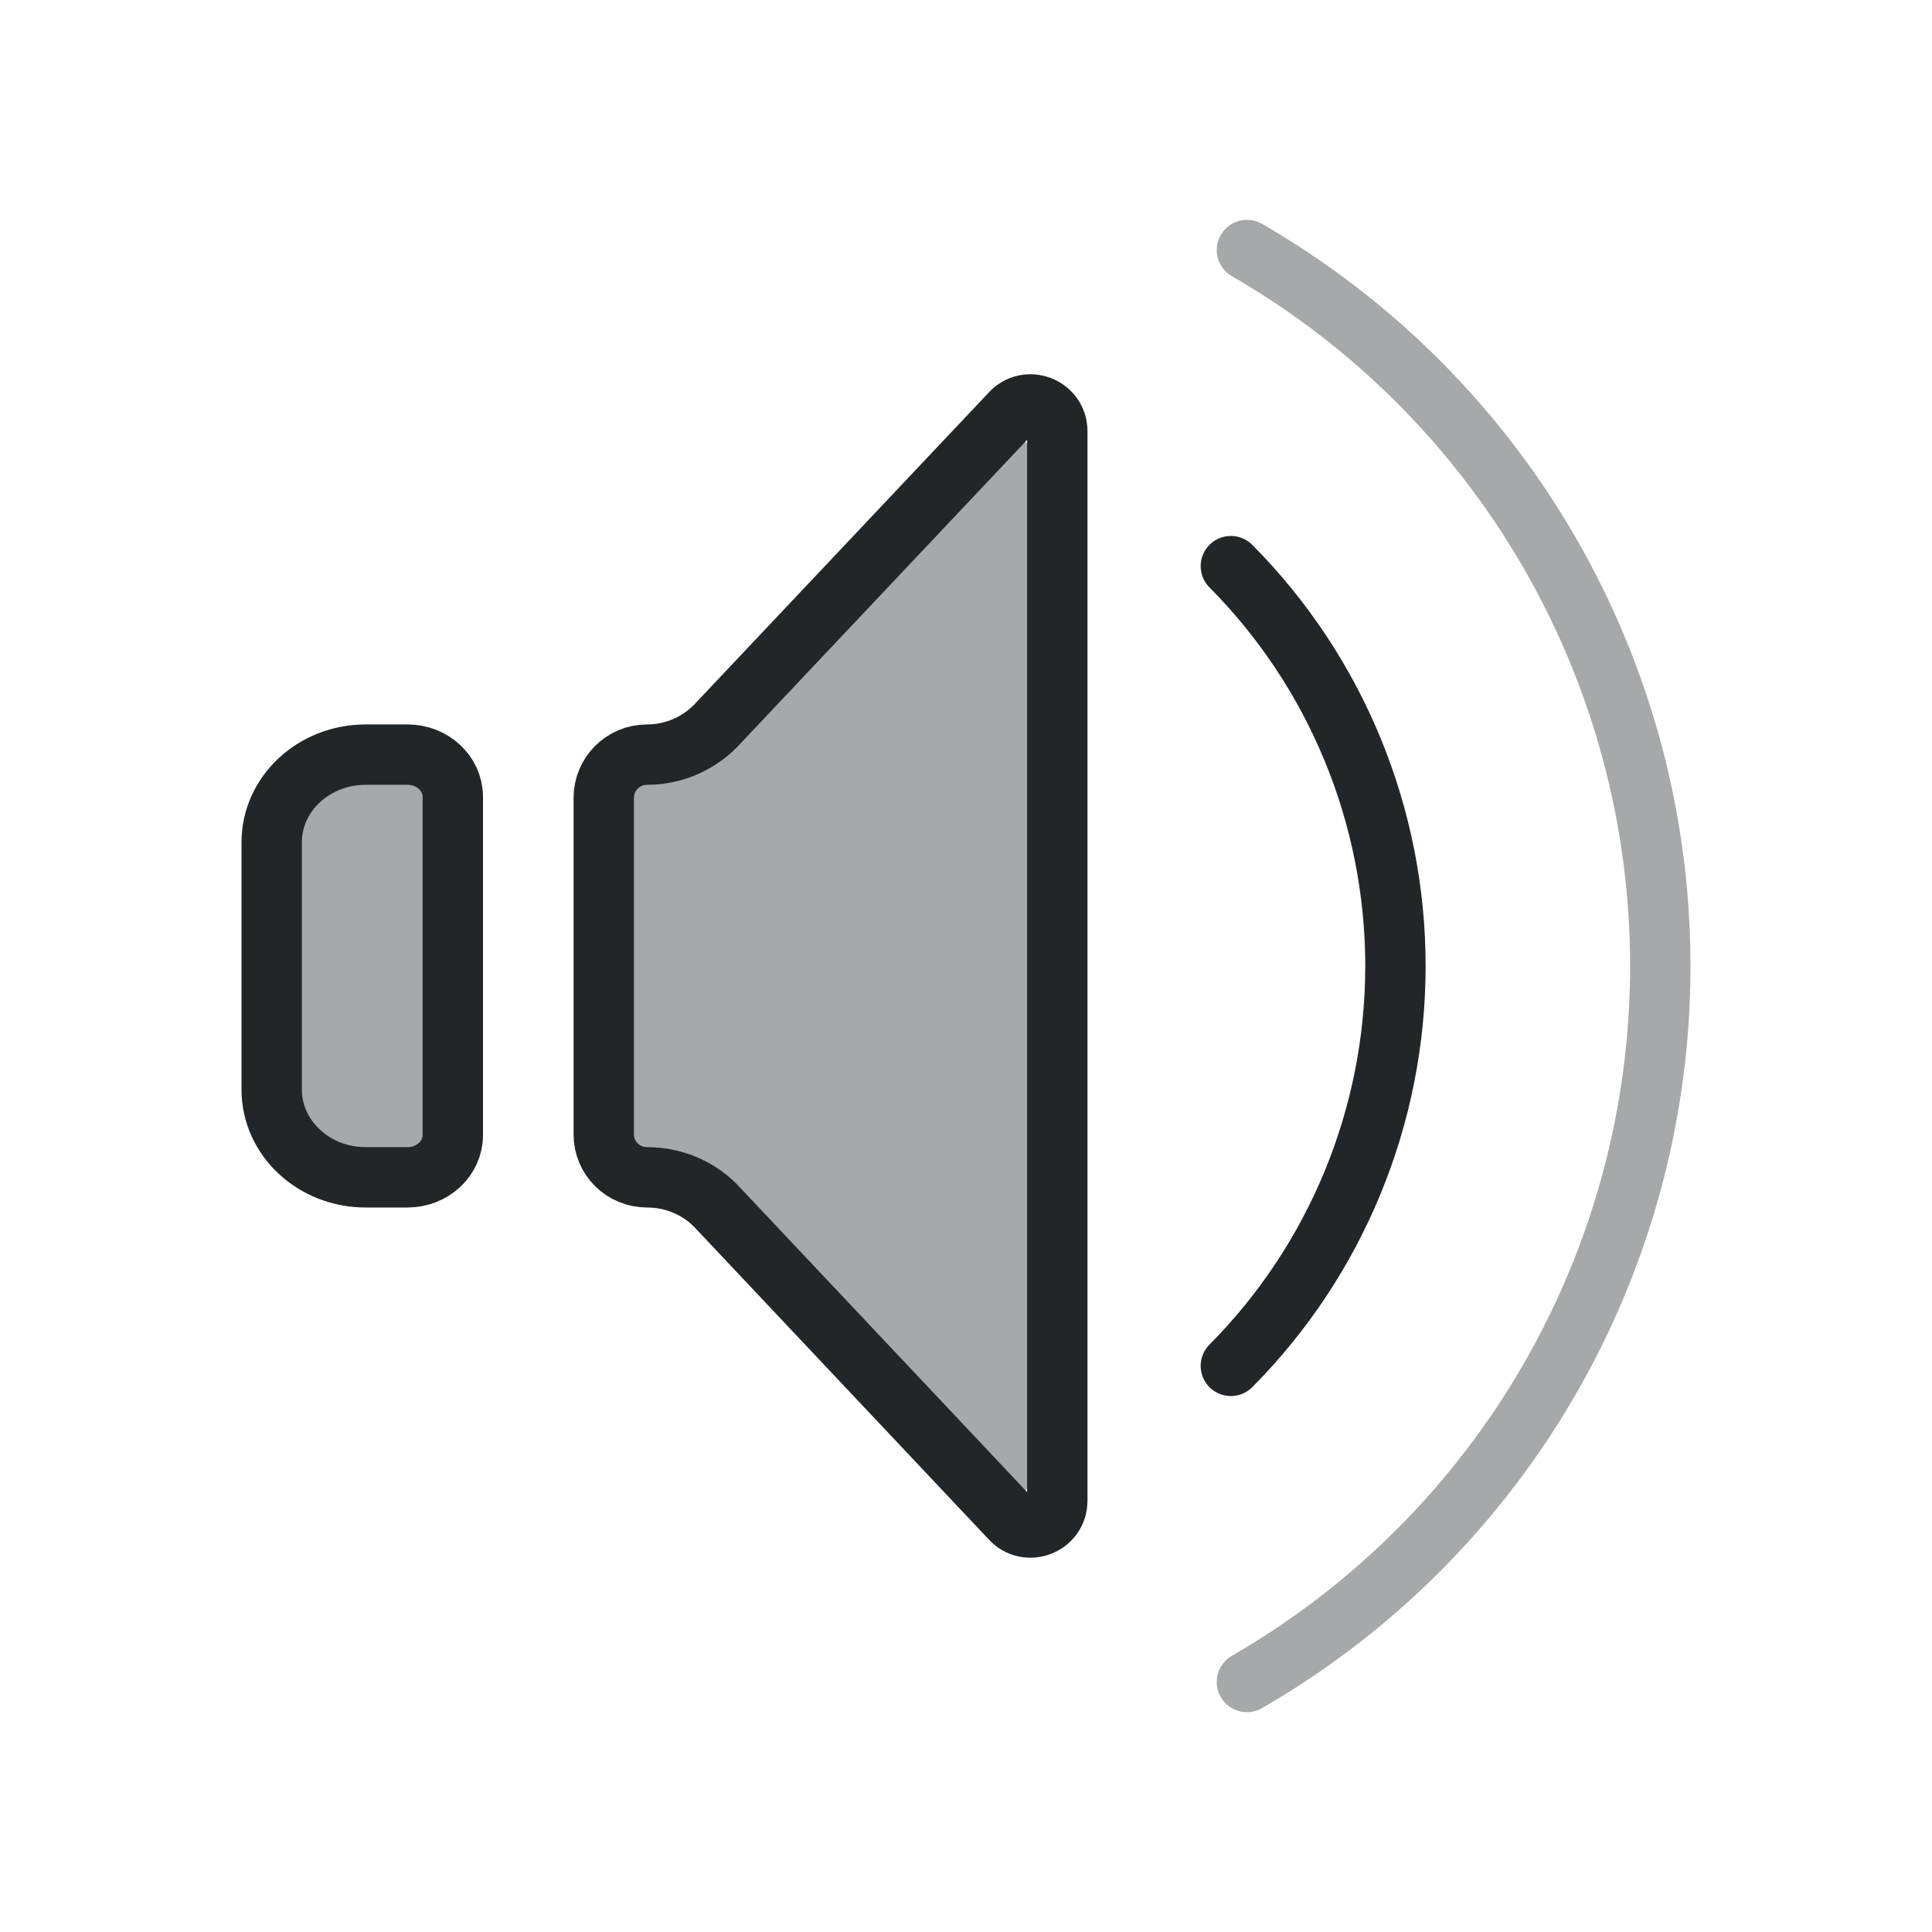
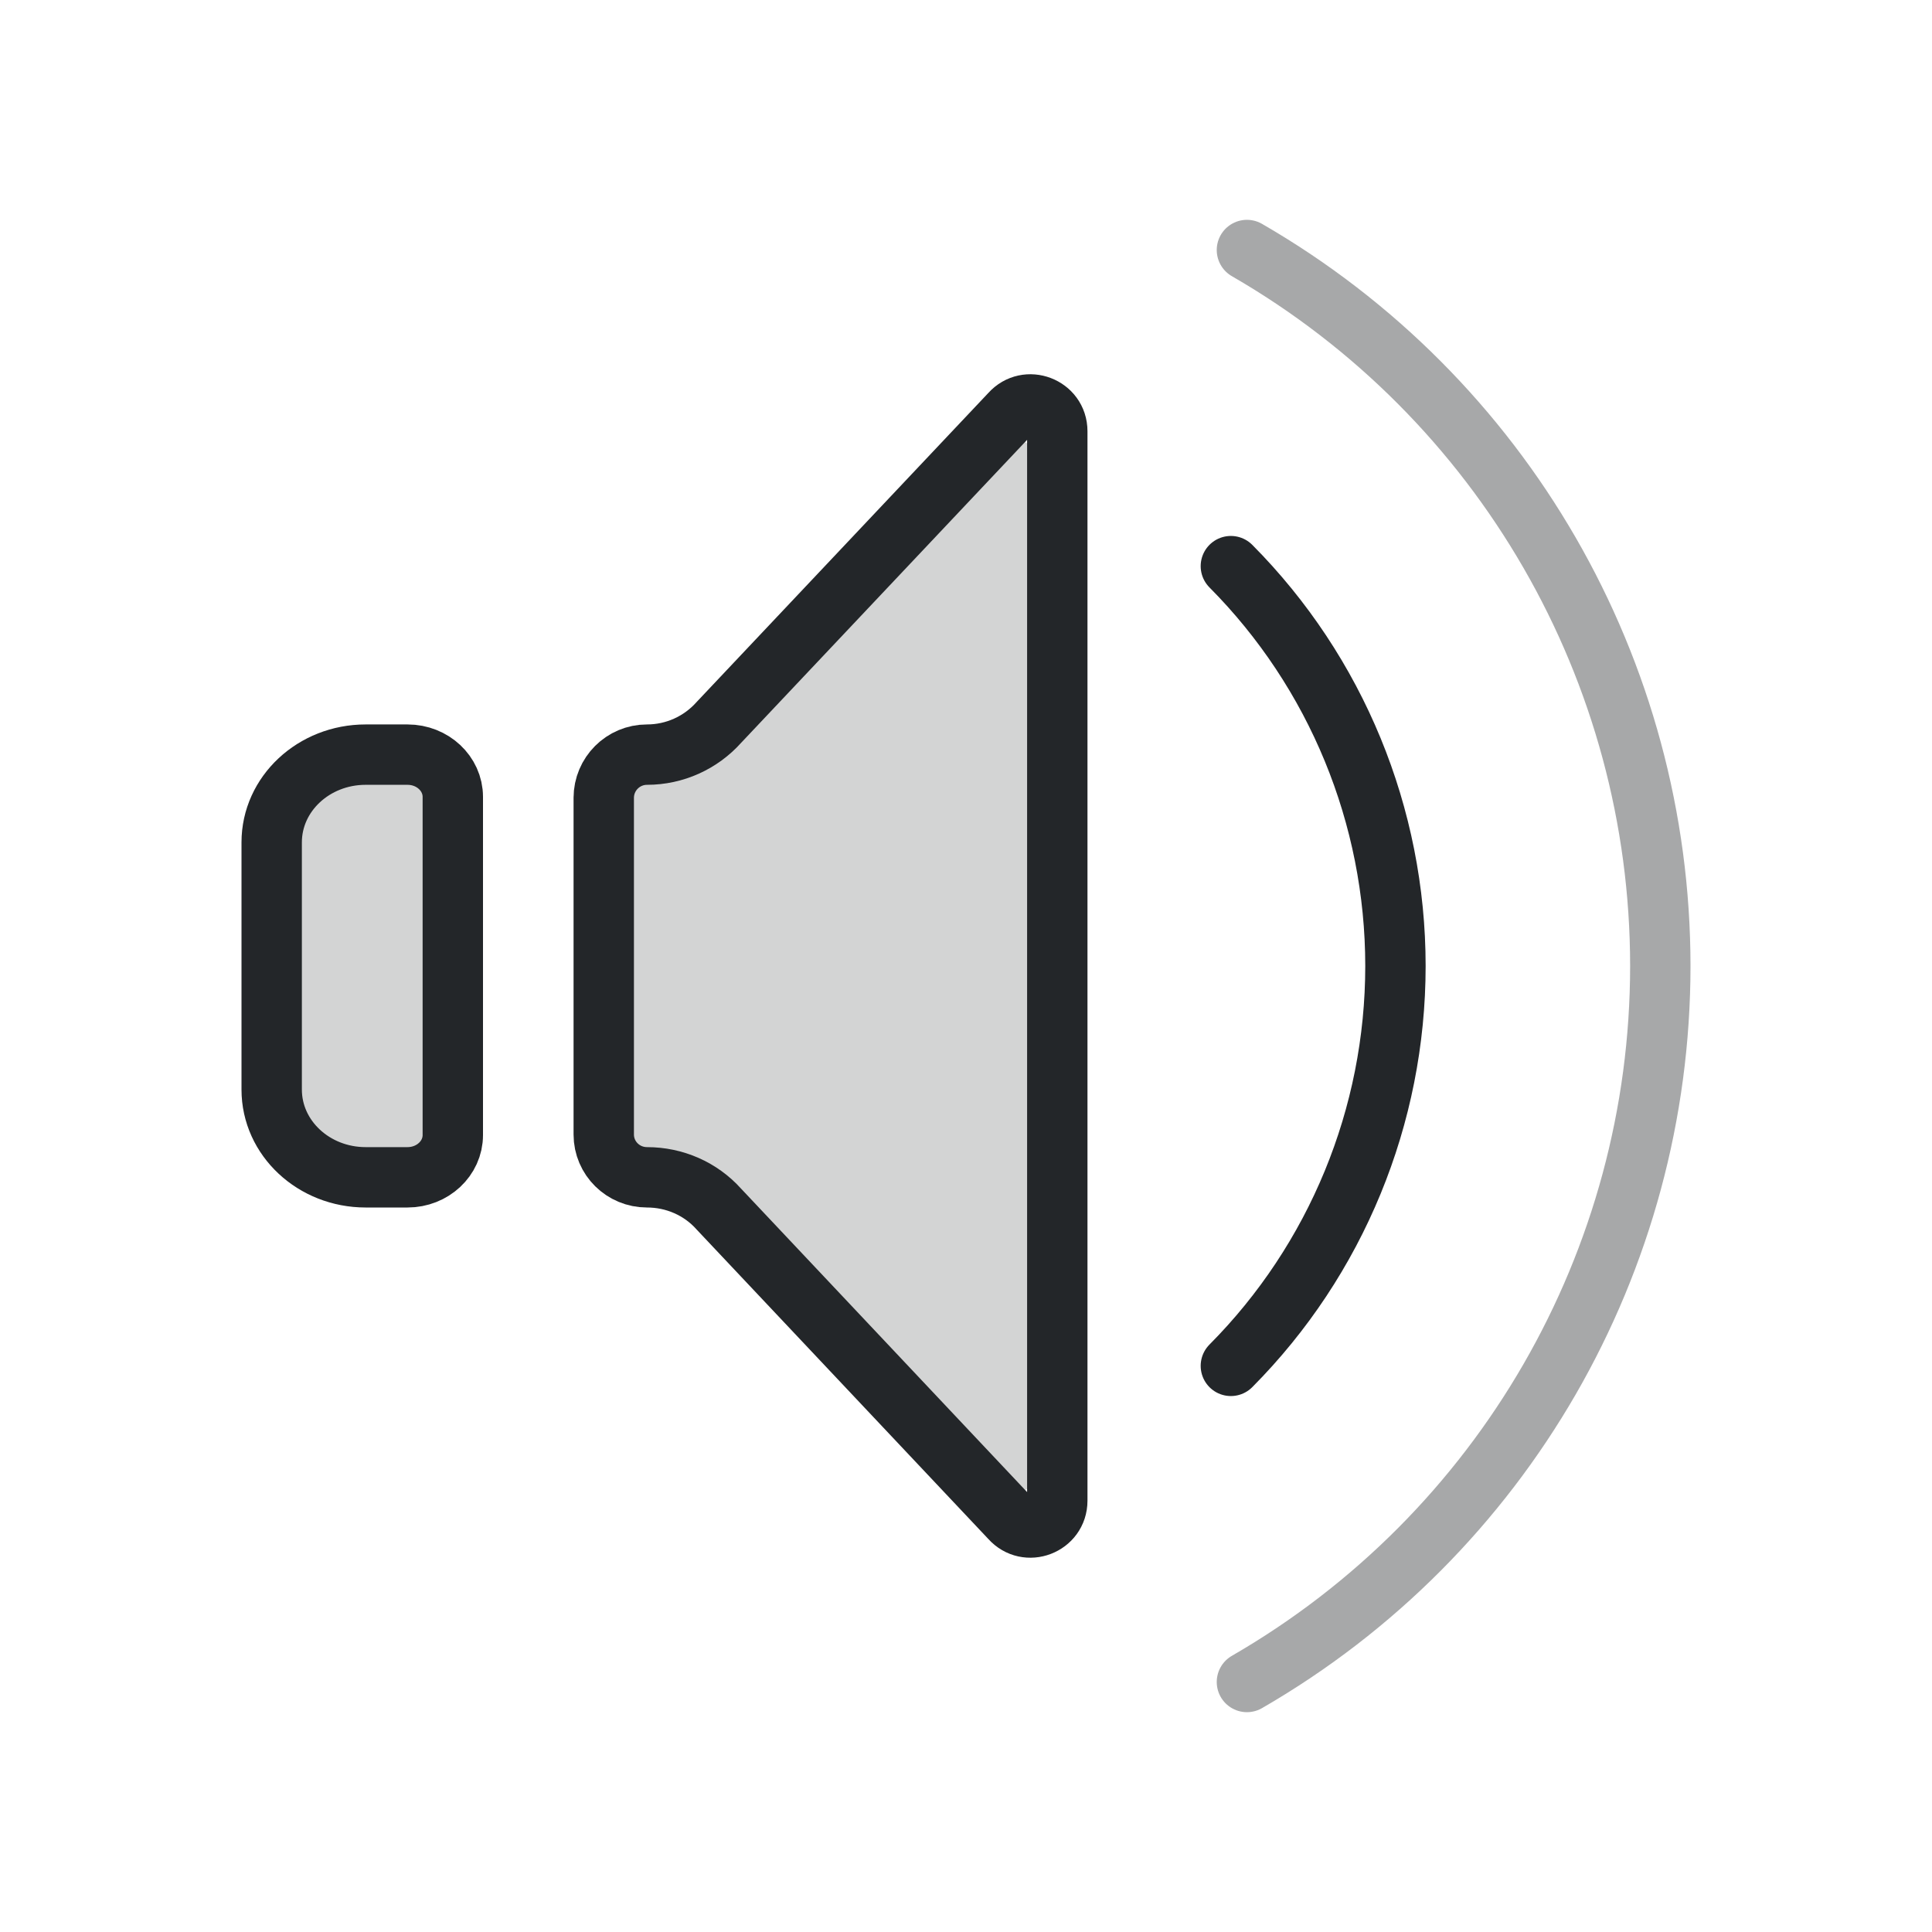
<svg xmlns="http://www.w3.org/2000/svg" width="32" height="32" version="1.1" viewBox="0 0 32 32">
  <defs>
    <style id="current-color-scheme" type="text/css">.ColorScheme-Text { color:#232629; }</style>
  </defs>
-   <path class="ColorScheme-Text" d="m16.891 7.279a.62.62 0 00-.684.168l-4.01 4.514c-.314.353-.766.555-1.24.555h-.014a.62.62 0 00-.621.621v5.727a.62.62 0 00.621.621h.014c.474 0 .926.201 1.24.555l4.01 4.514a.62.62 0 001.084-.412v-16.281a.62.62 0 00-.4-.58zm-10.959 5.236c-.722 0-1.336.614-1.336 1.336v4.297c0 .722.614 1.336 1.336 1.336h.717a.62.62 0 00.621-.621v-5.705c1e-7-.022.002-.056-.016-.139-.009-.041-.024-.096-.057-.16-.016-.032-.062-.099-.062-.1-0-0-.087-.091-.088-.092-0-0-.099-.068-.1-.068-0-0-.063-.033-.092-.043-.057-.021-.101-.029-.133-.033-.064-.009-.086-.008-.098-.008z" style="opacity:.4" fill="currentColor" />
-   <path d="m7.5 13.2v5.6a.75.7 0 01-.75.7h-.694a1.556 1.453 0 01-1.556-1.453v-4.095a1.556 1.453 0 011.556-1.453h.694a.75.7 0 01.75.7z" style="fill:none;paint-order:stroke fill markers;stroke-linejoin:round" stroke="currentColor" class="ColorScheme-Text" />
-   <path d="m10 13.216v5.575c-3.3e-6.394.322.709.716.709h6.8e-5c.455 0 .889.188 1.192.528l4.829 5.123c.271.305.775.113.775-.295v-17.713c8e-6-.408-.504-.599-.775-.295l-4.829 5.116c-.303.34-.736.535-1.192.535-.395 0-.716.321-.716.716z" style="fill:none;paint-order:stroke fill markers;stroke-linejoin:round" stroke="currentColor" class="ColorScheme-Text" />
-   <path d="m20.387 9.377a9.307 9.367 0 012.726 6.623 9.307 9.367 0 01-2.726 6.623" style="fill:none;paint-order:stroke fill markers;stroke-linecap:round;stroke-linejoin:round" stroke="currentColor" class="ColorScheme-Text" />
-   <path d="m20.653 4.141a13.693 13.694 0 016.847 11.859 13.693 13.694 0 01-6.847 11.859" style="fill:none;opacity:.4;paint-order:stroke fill markers;stroke-linecap:round;stroke-linejoin:round" stroke="currentColor" class="ColorScheme-Text" />
+   <path class="ColorScheme-Text" d="m16.891 7.279a.62.62 0 00-.684.168l-4.01 4.514c-.314.353-.766.555-1.24.555h-.014a.62.62 0 00-.621.621v5.727a.62.62 0 00.621.621h.014c.474 0 .926.201 1.24.555l4.01 4.514a.62.62 0 001.084-.412v-16.281a.62.62 0 00-.4-.58zm-10.959 5.236c-.722 0-1.336.614-1.336 1.336v4.297c0 .722.614 1.336 1.336 1.336h.717a.62.62 0 00.621-.621v-5.705c1e-7-.022.002-.056-.016-.139-.009-.041-.024-.096-.057-.16-.016-.032-.062-.099-.062-.1-0-0-.087-.091-.088-.092-0-0-.099-.068-.1-.068-0-0-.063-.033-.092-.043-.057-.021-.101-.029-.133-.033-.064-.009-.086-.008-.098-.008z" fill="currentColor" style="opacity:.2" />
+   <g stroke="currentColor">
+     <path class="ColorScheme-Text" d="m7.5 13.2v5.6a.75.7 0 01-.75.7h-.694a1.556 1.453 0 01-1.556-1.453v-4.095a1.556 1.453 0 011.556-1.453h.694a.75.7 0 01.75.7z" style="fill:none;paint-order:stroke fill markers;stroke-linejoin:round" />
+     <path class="ColorScheme-Text" d="m10 13.216v5.575c-3.3e-6.394.322.709.716.709h6.8e-5c.455 0 .889.188 1.192.528l4.829 5.123c.271.305.775.113.775-.295v-17.713c8e-6-.408-.504-.599-.775-.295l-4.829 5.116c-.303.34-.736.535-1.192.535-.395 0-.716.321-.716.716z" style="fill:none;paint-order:stroke fill markers;stroke-linejoin:round" />
+     <path class="ColorScheme-Text" d="m20.387 9.377a9.307 9.367 0 012.726 6.623 9.307 9.367 0 01-2.726 6.623" style="fill:none;paint-order:stroke fill markers;stroke-linecap:round;stroke-linejoin:round" />
+     <path class="ColorScheme-Text" d="m20.653 4.141a13.693 13.694 0 016.847 11.859 13.693 13.694 0 01-6.847 11.859" style="fill:none;opacity:.4;paint-order:stroke fill markers;stroke-linecap:round;stroke-linejoin:round" />
+   </g>
</svg>
